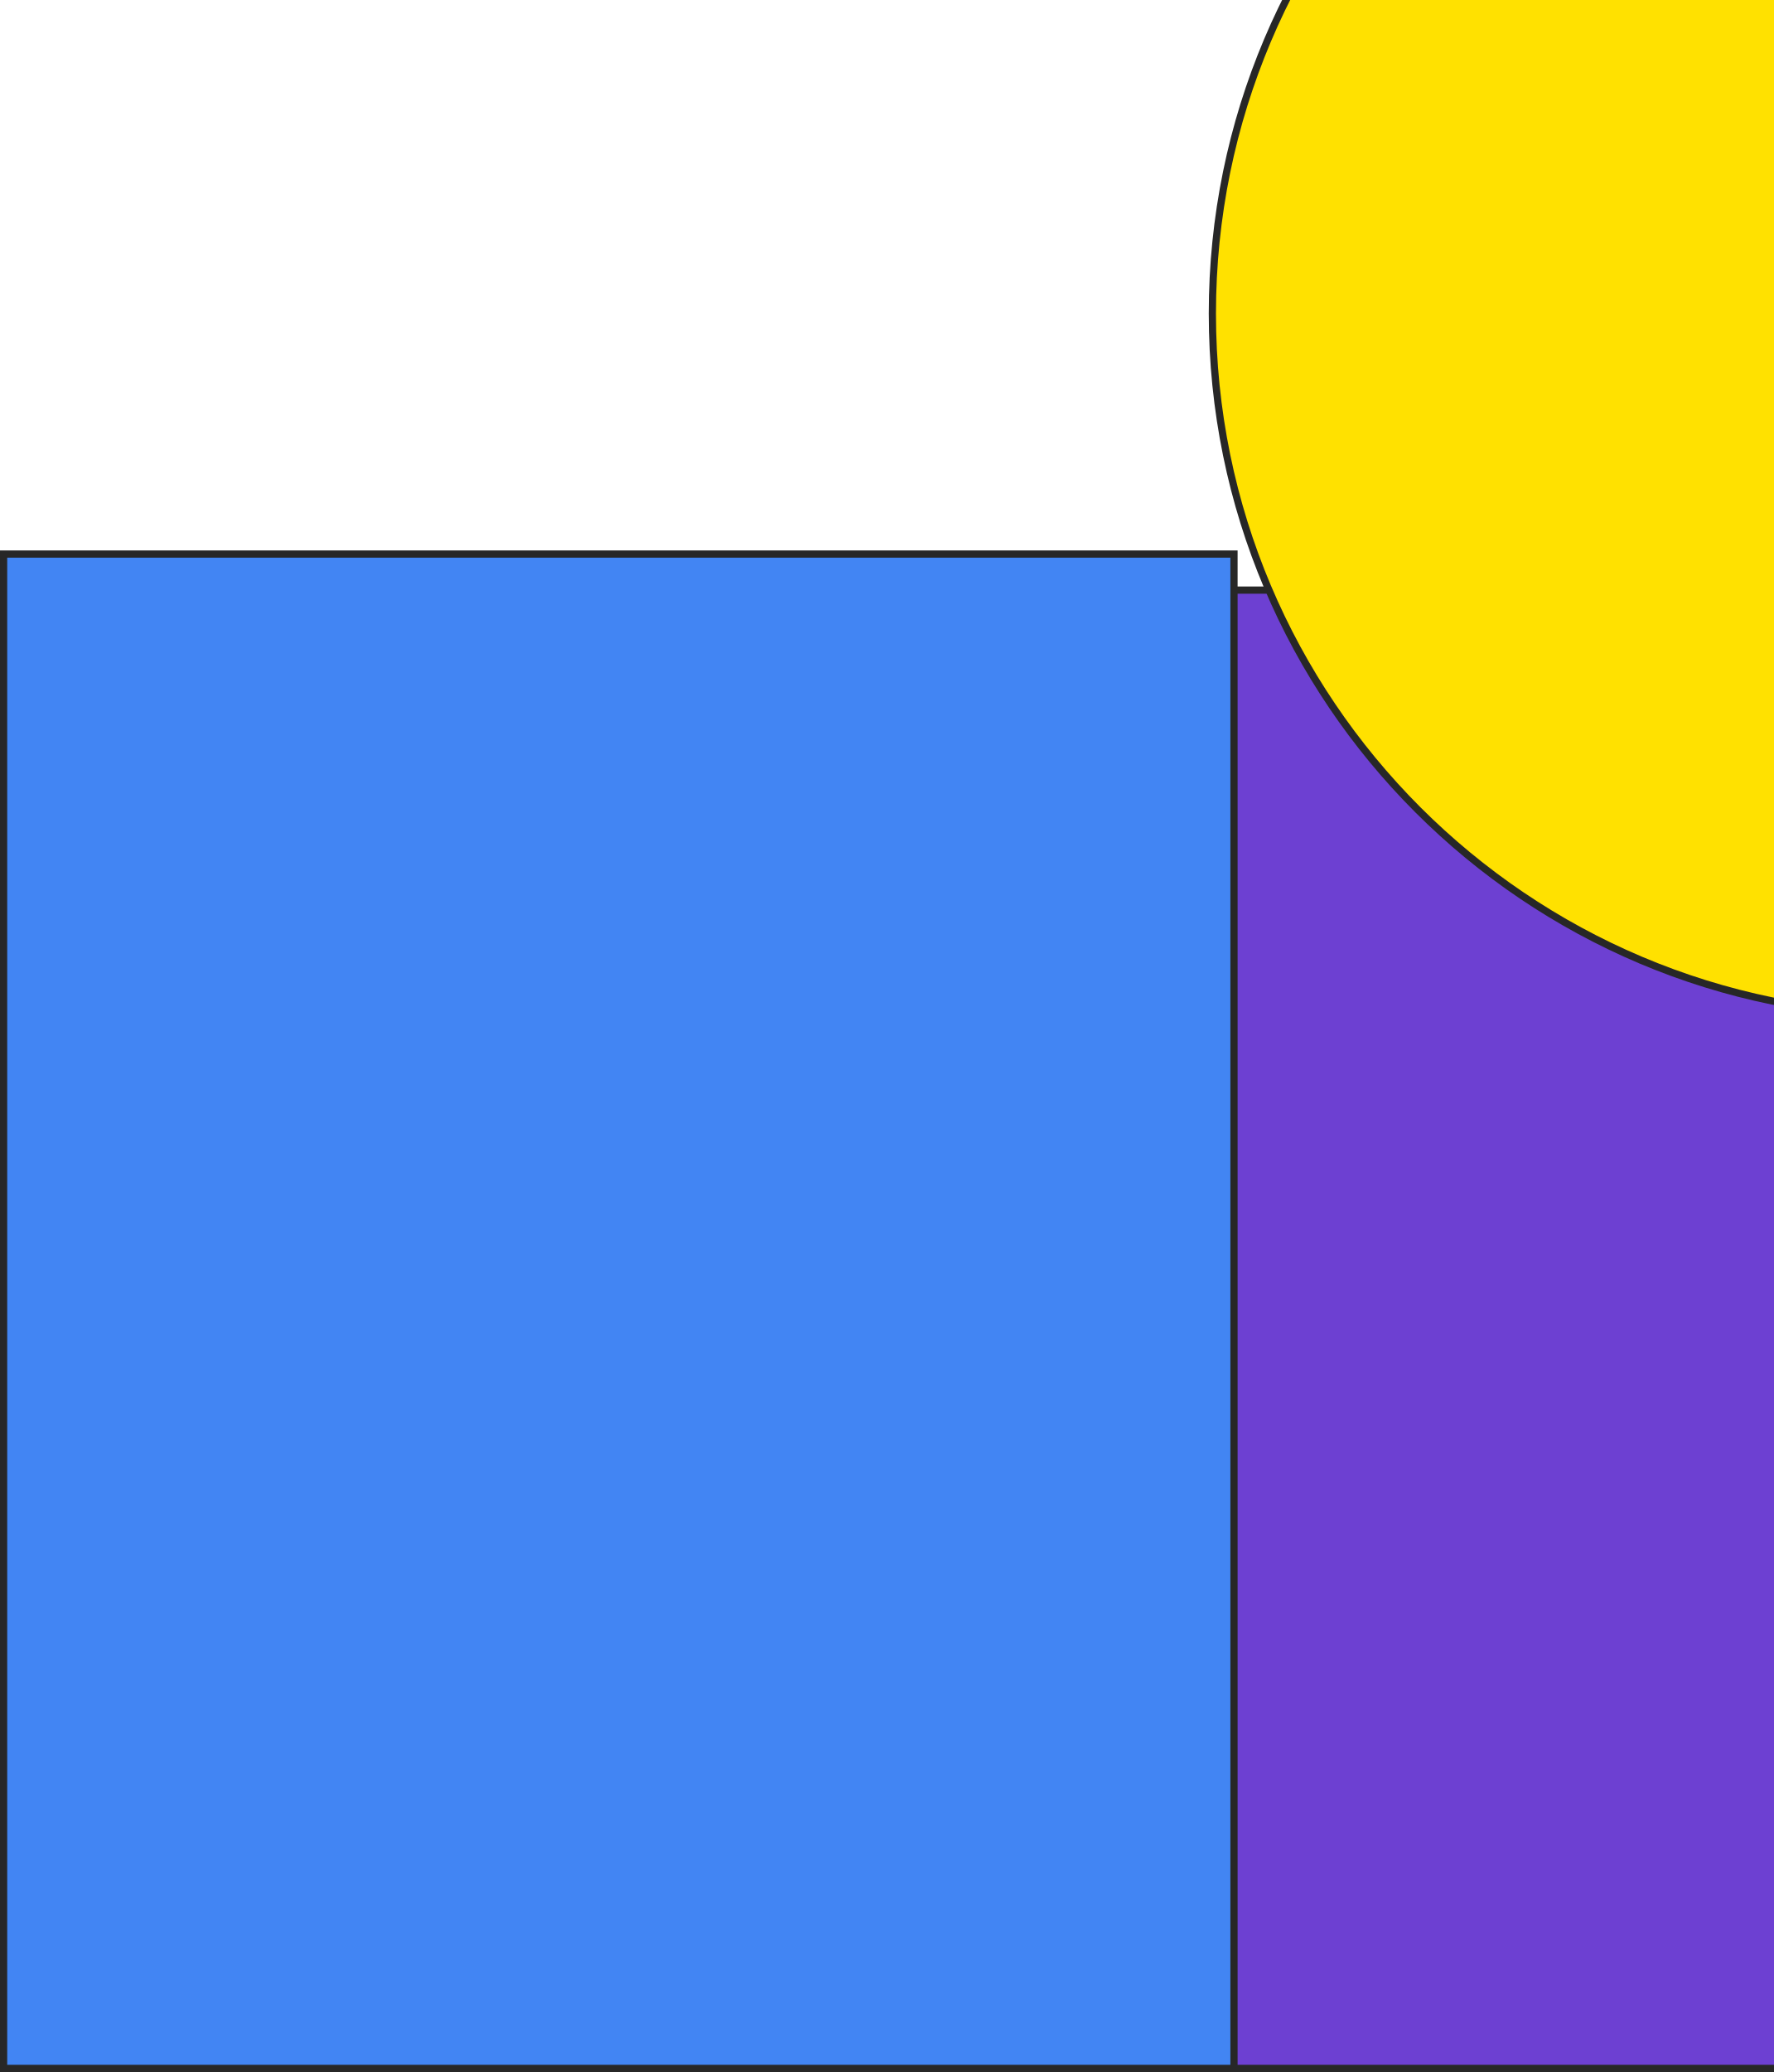
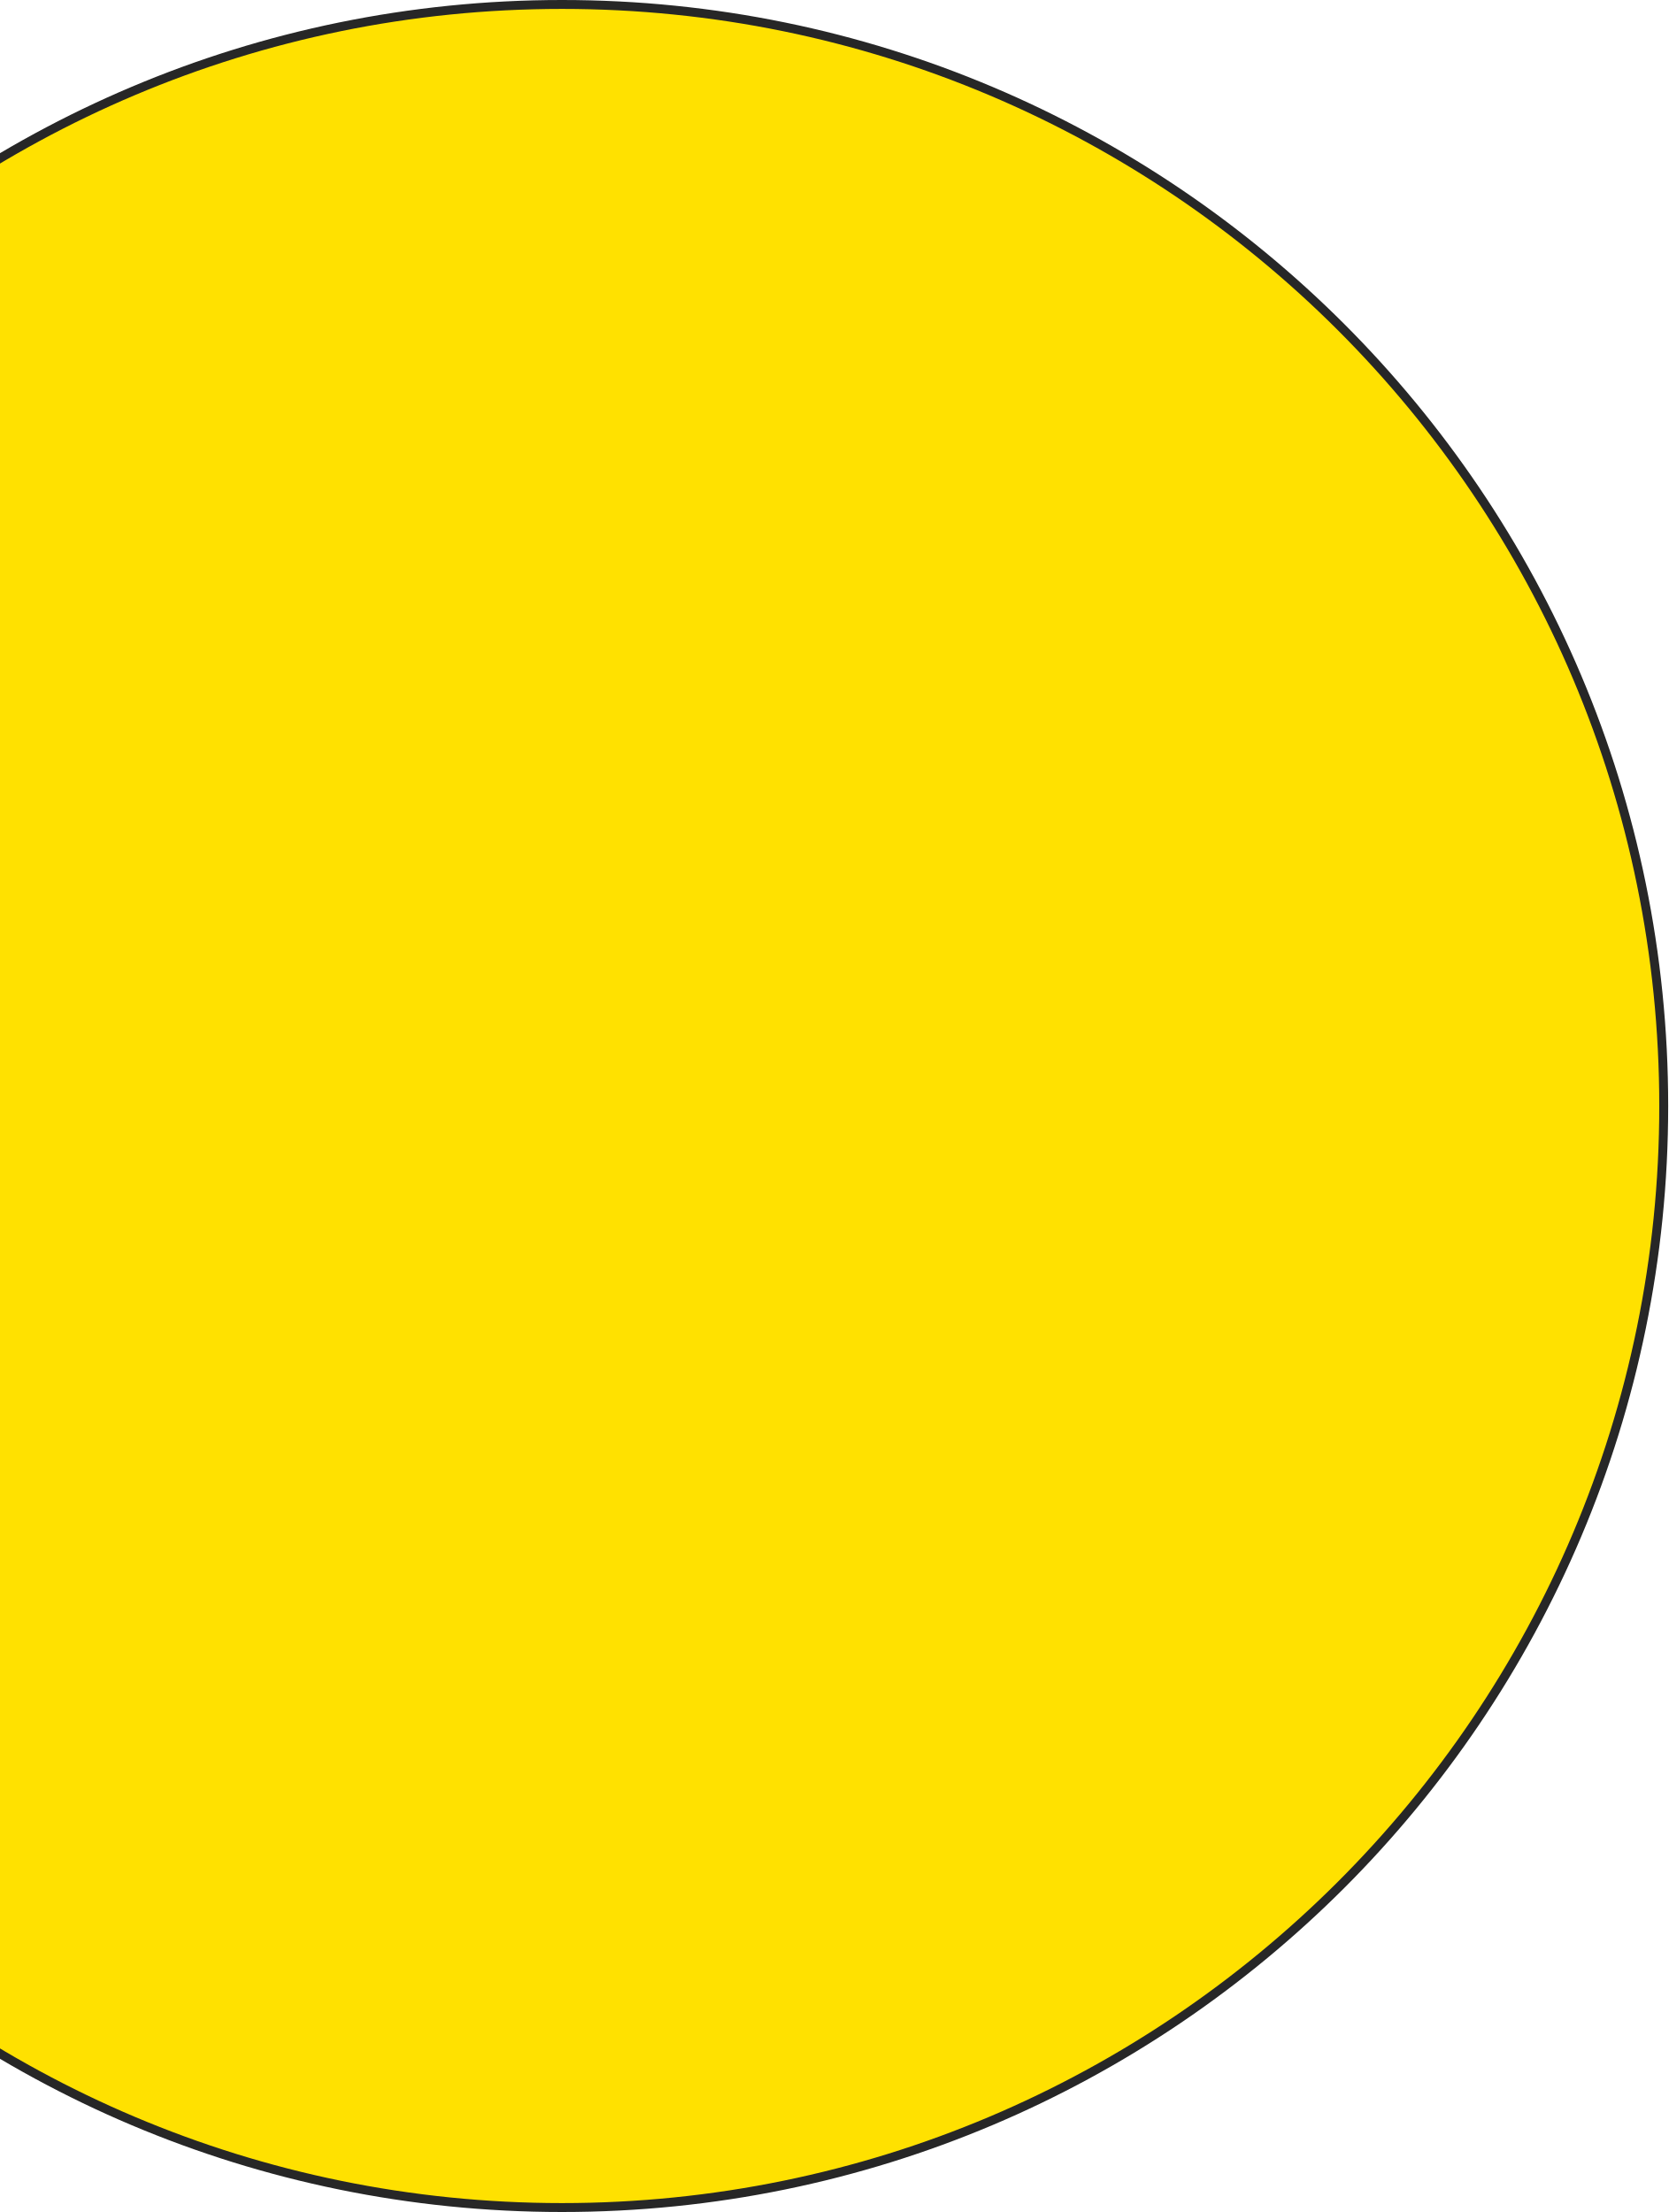
- <svg xmlns="http://www.w3.org/2000/svg" width="738" height="862" viewBox="0 0 738 862" fill="none">
-   <rect x="-1.5" y="1.5" width="573" height="615" transform="matrix(-1 0 0 1 1067 244)" fill="#6D40D2" stroke="#272727" stroke-width="3" />
-   <rect x="-1.5" y="1.5" width="512" height="630" transform="matrix(-1 0 0 1 512 229)" fill="#4285F3" stroke="#272727" stroke-width="3" />
-   <circle cx="796.445" cy="130.445" r="291.945" fill="#FFE100" stroke="#272727" stroke-width="3" />
+ <svg xmlns="http://www.w3.org/2000/svg" width="187" height="248" viewBox="0 0 187 248" fill="none">
+   <circle cx="63" cy="124" r="123.5" fill="#FFE100" stroke="#272727" />
</svg>
